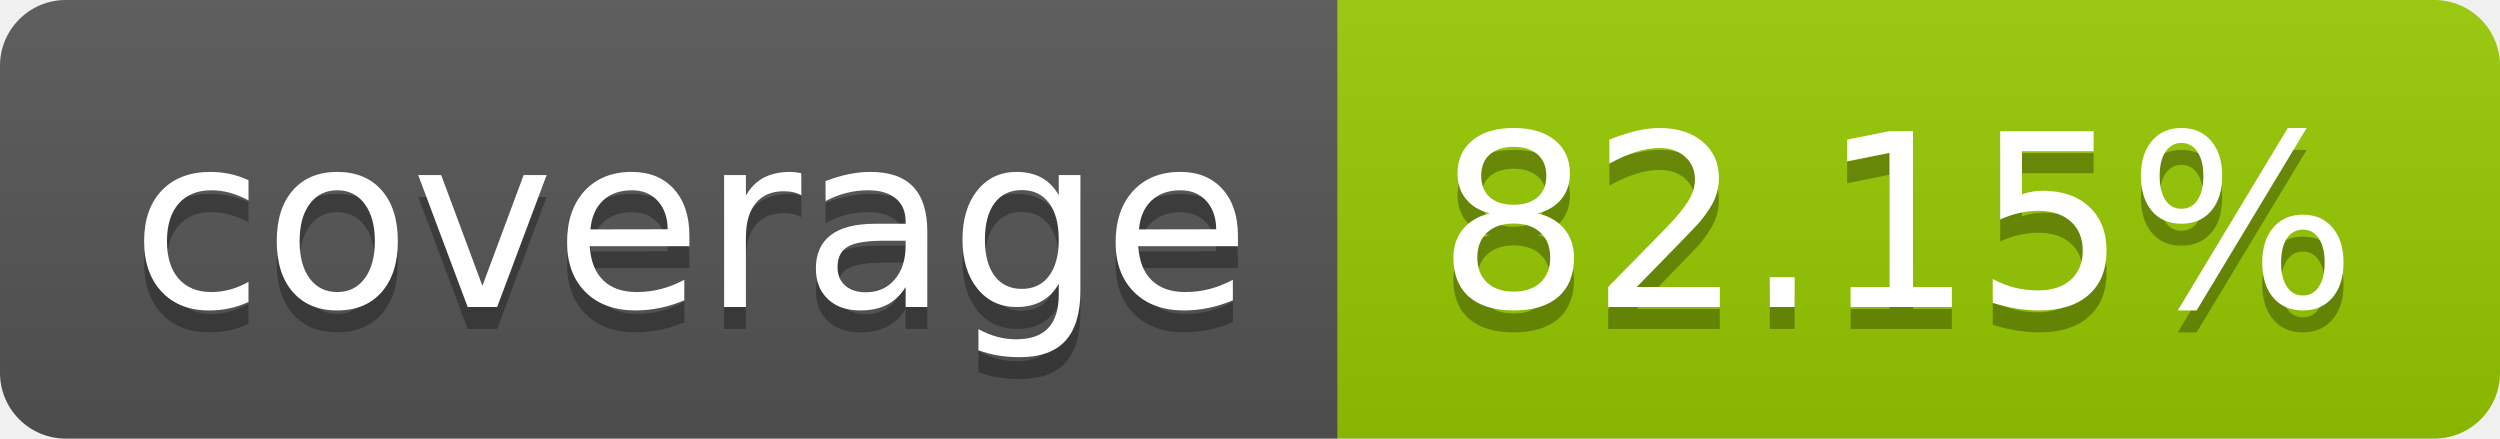
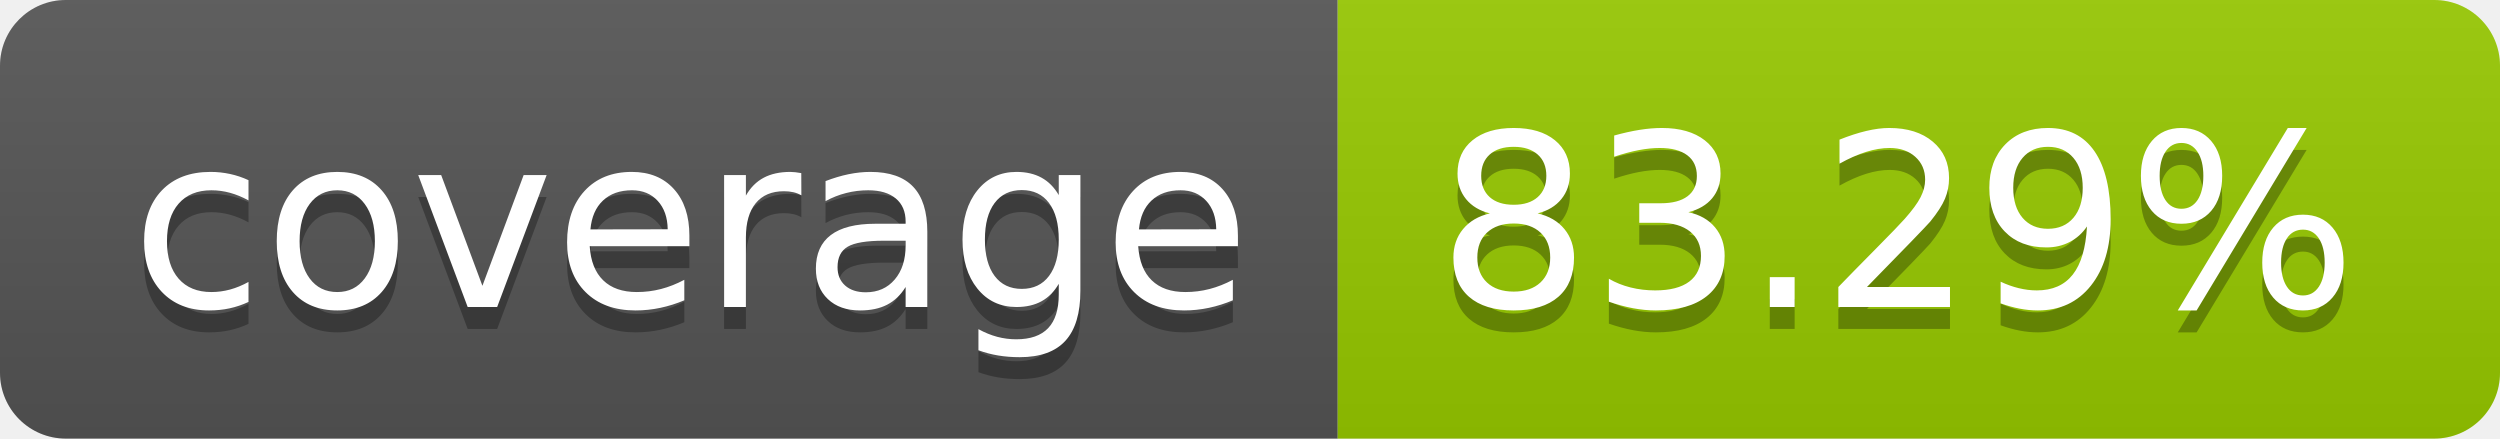
- <svg xmlns="http://www.w3.org/2000/svg" width="114" height="20" role="img" aria-label="coverage: 82.15%">
+ <svg xmlns="http://www.w3.org/2000/svg" width="114" height="20" role="img" aria-label="coverage: 83.29%">
  <linearGradient id="s" x2="0" y2="100%">
    <stop offset="0" stop-color="#bbb" stop-opacity=".1" />
    <stop offset="1" stop-opacity=".1" />
  </linearGradient>
  <clipPath id="r">
    <rect width="114" height="20" rx="3" fill="#fff" />
  </clipPath>
  <g clip-path="url(#r)">
    <rect width="61" height="20" fill="#555" />
    <rect x="61" width="53" height="20" fill="#97ca00" />
    <rect width="114" height="20" fill="url(#s)" />
  </g>
  <g fill="#fff" text-anchor="middle" font-family="Verdana,Geneva,DejaVu Sans,sans-serif" text-rendering="geometricPrecision" font-size="110">
    <text aria-hidden="true" x="315" y="150" fill="#010101" fill-opacity=".3" transform="scale(.1)" textLength="510">coverage</text>
    <text x="315" y="140" transform="scale(.1)" fill="#fff" textLength="510">coverage</text>
-     <text aria-hidden="true" x="865" y="150" fill="#010101" fill-opacity=".3" transform="scale(.1)" textLength="430">82.15%</text>
-     <text x="865" y="140" transform="scale(.1)" fill="#fff" textLength="430">82.15%</text>
+     <text aria-hidden="true" x="865" y="150" fill="#010101" fill-opacity=".3" transform="scale(.1)" textLength="430">83.29%</text>
+     <text x="865" y="140" transform="scale(.1)" fill="#fff" textLength="430">83.29%</text>
  </g>
</svg>
